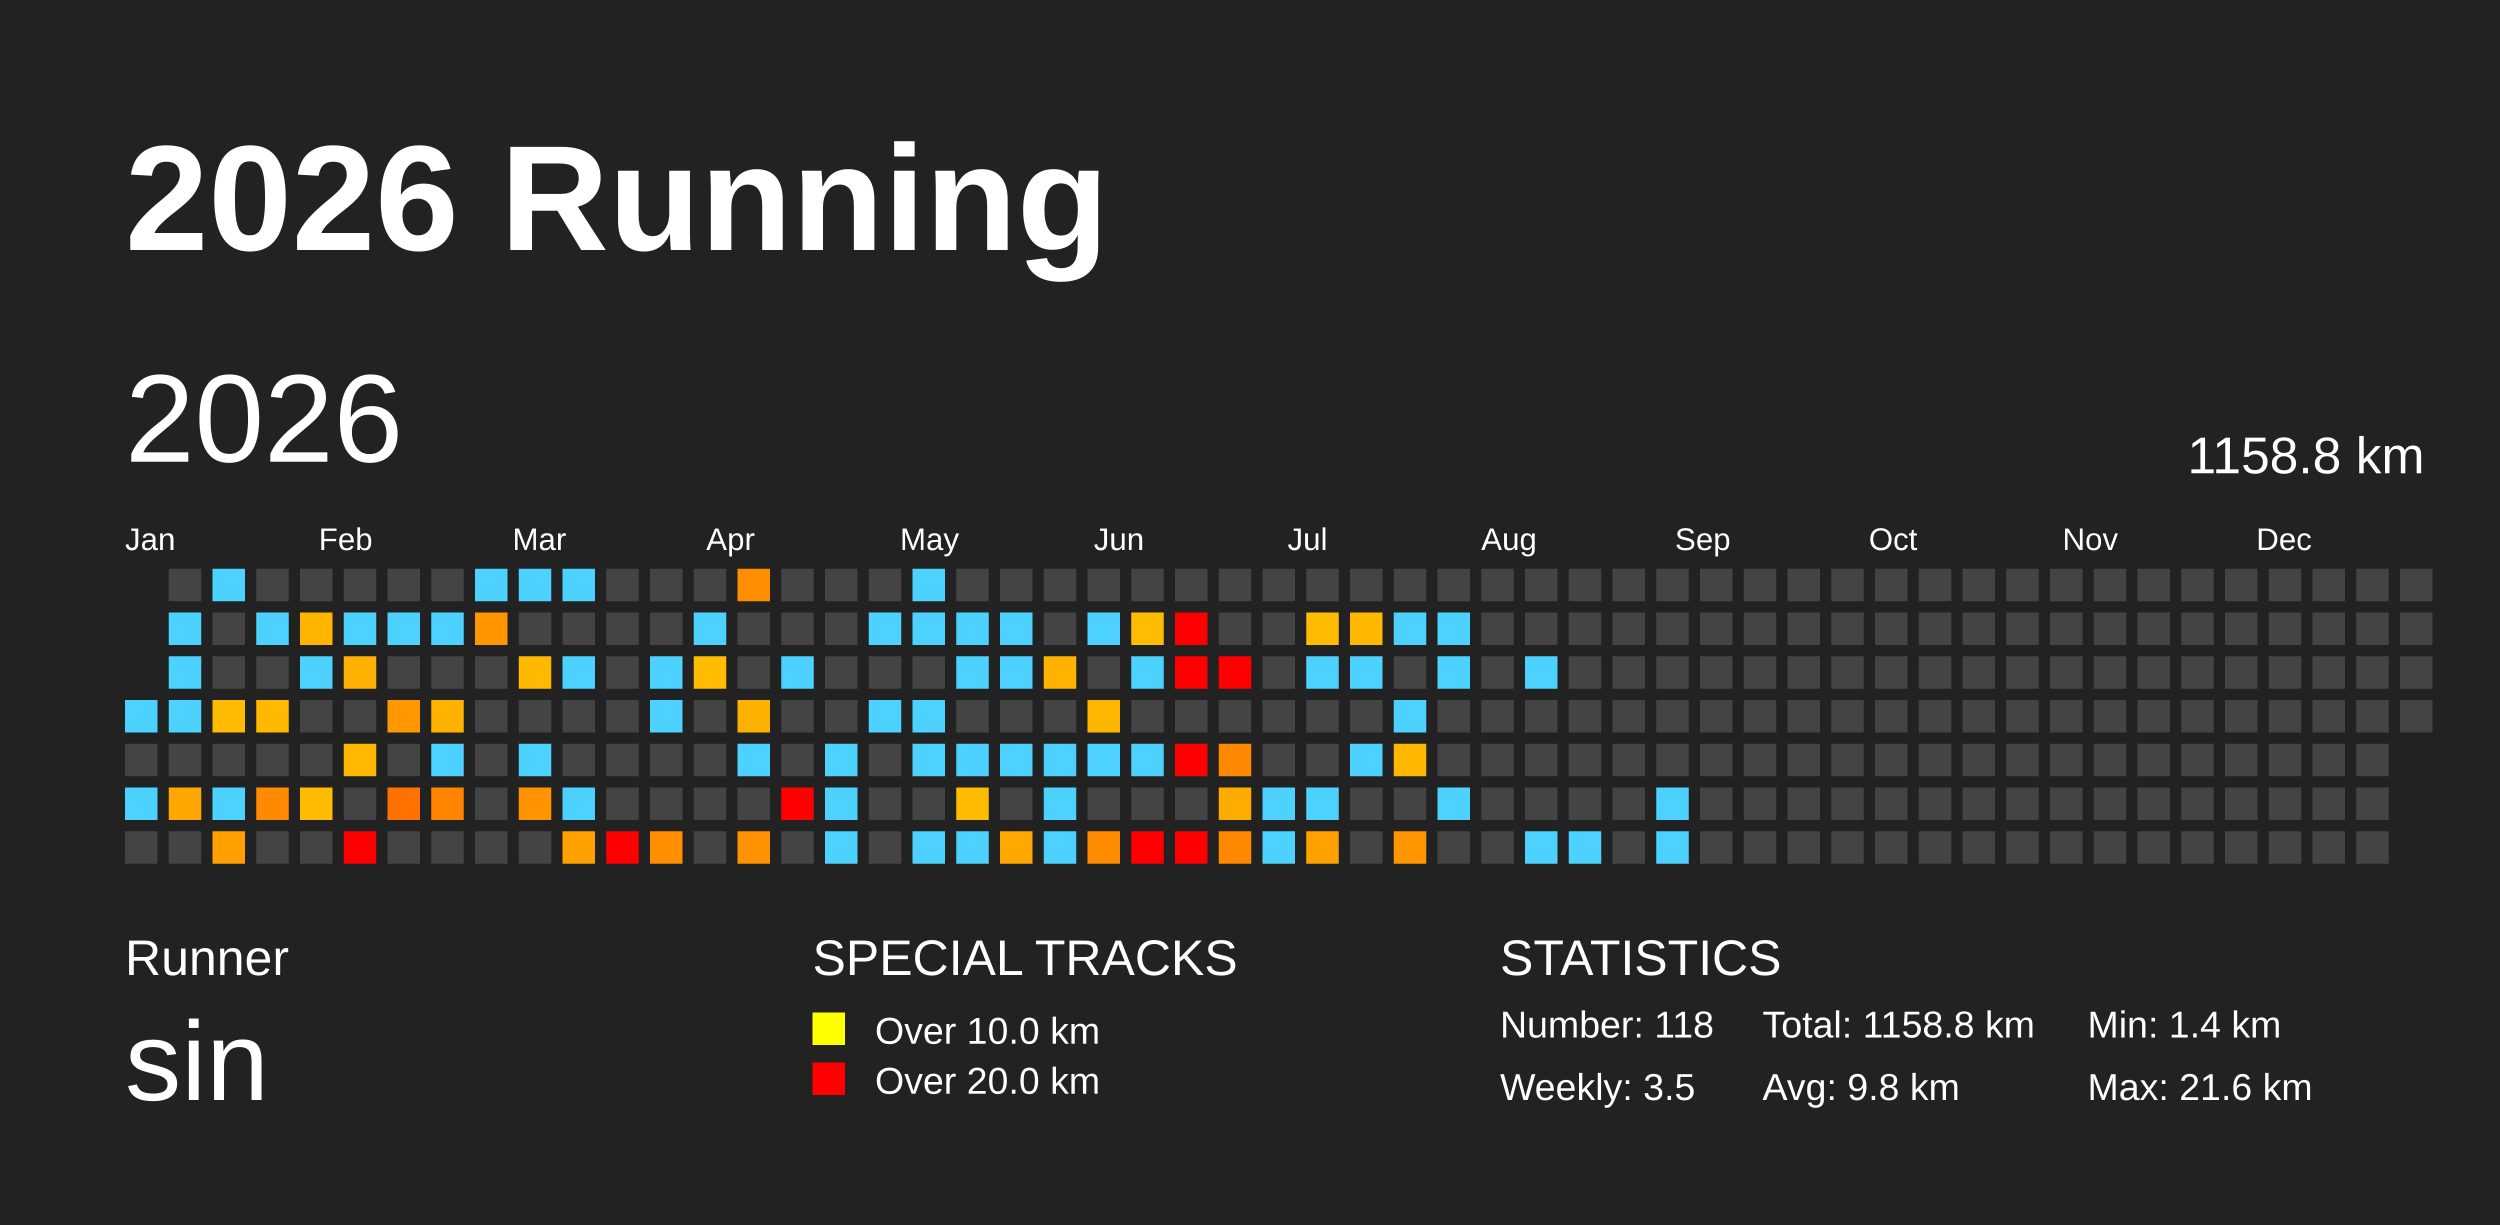
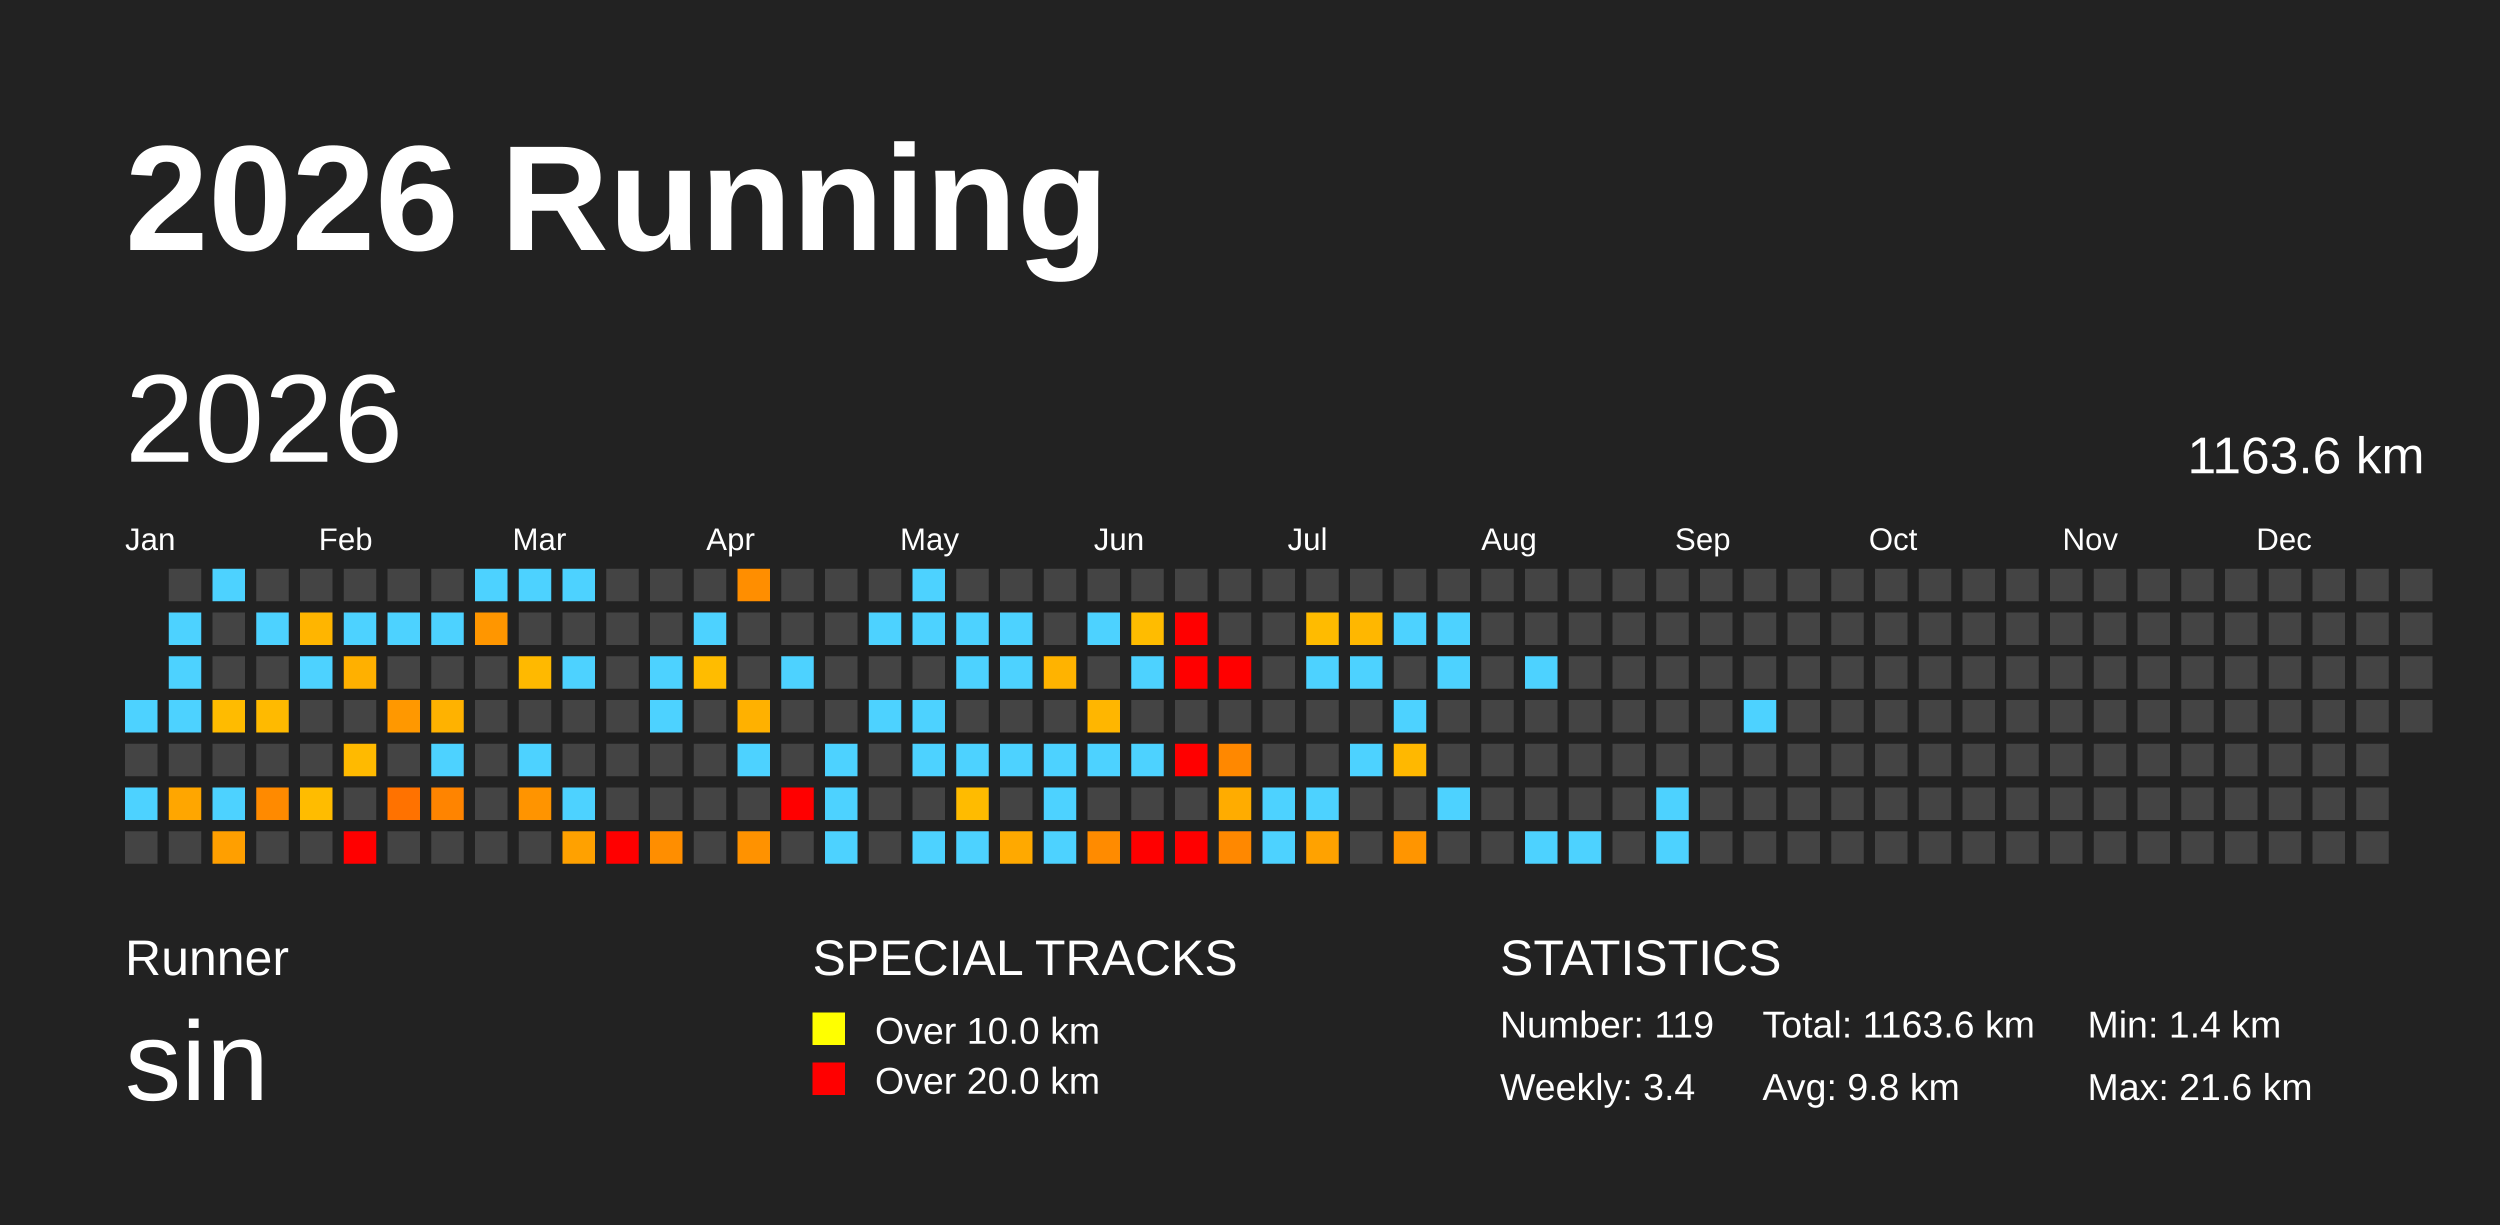
<svg xmlns="http://www.w3.org/2000/svg" baseProfile="full" height="98mm" version="1.1" viewBox="0,0,200,98" width="200mm">
  <defs />
  <rect fill="#222222" height="98" width="200" x="0" y="0" />
  <text fill="#FFFFFF" style="font-size:12px; font-family:Arial; font-weight:bold;" x="10" y="20">2026 Running</text>
  <text fill="#FFFFFF" style="font-size:4px; font-family:Arial" x="10" y="78">Runner</text>
  <text fill="#FFFFFF" style="font-size:9px; font-family:Arial" x="10" y="88">sin</text>
  <text fill="#FFFFFF" style="font-size:4px; font-family:Arial" x="65" y="78">SPECIAL TRACKS</text>
  <rect fill="yellow" height="2.6" width="2.6" x="65" y="81" />
  <text fill="#FFFFFF" style="font-size:3px; font-family:Arial" x="70" y="83.5">Over 10.0 km</text>
  <rect fill="red" height="2.6" width="2.6" x="65" y="85" />
  <text fill="#FFFFFF" style="font-size:3px; font-family:Arial" x="70" y="87.5">Over 20.0 km</text>
  <text fill="#FFFFFF" style="font-size:4px; font-family:Arial" x="120" y="78">STATISTICS</text>
-   <text fill="#FFFFFF" style="font-size:3px; font-family:Arial" x="120" y="83">Number: 118</text>
-   <text fill="#FFFFFF" style="font-size:3px; font-family:Arial" x="120" y="88">Weekly: 3.5</text>
-   <text fill="#FFFFFF" style="font-size:3px; font-family:Arial" x="141" y="83">Total: 1158.8 km</text>
+   <text fill="#FFFFFF" style="font-size:3px; font-family:Arial" x="120" y="83">Number: 119</text>
+   <text fill="#FFFFFF" style="font-size:3px; font-family:Arial" x="120" y="88">Weekly: 3.4</text>
+   <text fill="#FFFFFF" style="font-size:3px; font-family:Arial" x="141" y="83">Total: 1163.6 km</text>
  <text fill="#FFFFFF" style="font-size:3px; font-family:Arial" x="141" y="88">Avg: 9.8 km</text>
  <text fill="#FFFFFF" style="font-size:3px; font-family:Arial" x="167" y="83">Min: 1.4 km</text>
  <text fill="#FFFFFF" style="font-size:3px; font-family:Arial" x="167" y="88">Max: 21.6 km</text>
  <text dominant-baseline="hanging" fill="#FFFFFF" style="font-size:10.0px; font-family:Arial;" x="10" y="30">2026</text>
-   <text dominant-baseline="hanging" fill="#FFFFFF" style="font-size:4.125px; font-family:Arial;" x="175" y="35">1158.8 km</text>
+   <text dominant-baseline="hanging" fill="#FFFFFF" style="font-size:4.125px; font-family:Arial;" x="175" y="35">1163.6 km</text>
  <text fill="#FFFFFF" style="font-size:2.5px; font-family:Arial" x="10.0" y="44">Jan</text>
  <text fill="#FFFFFF" style="font-size:2.5px; font-family:Arial" x="25.5" y="44">Feb</text>
  <text fill="#FFFFFF" style="font-size:2.5px; font-family:Arial" x="41.0" y="44">Mar</text>
  <text fill="#FFFFFF" style="font-size:2.5px; font-family:Arial" x="56.5" y="44">Apr</text>
  <text fill="#FFFFFF" style="font-size:2.5px; font-family:Arial" x="72.0" y="44">May</text>
  <text fill="#FFFFFF" style="font-size:2.5px; font-family:Arial" x="87.5" y="44">Jun</text>
  <text fill="#FFFFFF" style="font-size:2.5px; font-family:Arial" x="103.0" y="44">Jul</text>
  <text fill="#FFFFFF" style="font-size:2.5px; font-family:Arial" x="118.5" y="44">Aug</text>
  <text fill="#FFFFFF" style="font-size:2.5px; font-family:Arial" x="134.0" y="44">Sep</text>
  <text fill="#FFFFFF" style="font-size:2.5px; font-family:Arial" x="149.5" y="44">Oct</text>
  <text fill="#FFFFFF" style="font-size:2.5px; font-family:Arial" x="165.0" y="44">Nov</text>
  <text fill="#FFFFFF" style="font-size:2.5px; font-family:Arial" x="180.5" y="44">Dec</text>
  <rect fill="#4dd2ff" height="2.6" width="2.6" x="10.0" y="56.0" />
  <rect fill="#444444" height="2.6" width="2.6" x="10.0" y="59.5" />
  <rect fill="#4dd2ff" height="2.6" width="2.6" x="10.0" y="63.0" />
  <rect fill="#444444" height="2.6" width="2.6" x="10.0" y="66.5" />
  <rect fill="#444444" height="2.6" width="2.6" x="13.5" y="45.5" />
  <rect fill="#4dd2ff" height="2.6" width="2.6" x="13.5" y="49.0" />
  <rect fill="#4dd2ff" height="2.6" width="2.6" x="13.5" y="52.5" />
  <rect fill="#4dd2ff" height="2.6" width="2.6" x="13.5" y="56.0" />
  <rect fill="#444444" height="2.6" width="2.6" x="13.5" y="59.5" />
  <rect fill="#ffa600" height="2.6" width="2.6" x="13.5" y="63.0" />
  <rect fill="#444444" height="2.6" width="2.6" x="13.5" y="66.5" />
  <rect fill="#4dd2ff" height="2.6" width="2.6" x="17.0" y="45.5" />
  <rect fill="#444444" height="2.6" width="2.6" x="17.0" y="49.0" />
  <rect fill="#444444" height="2.6" width="2.6" x="17.0" y="52.5" />
  <rect fill="#ffbb00" height="2.6" width="2.6" x="17.0" y="56.0" />
  <rect fill="#444444" height="2.6" width="2.6" x="17.0" y="59.5" />
  <rect fill="#4dd2ff" height="2.6" width="2.6" x="17.0" y="63.0" />
  <rect fill="#ff9f00" height="2.6" width="2.6" x="17.0" y="66.5" />
  <rect fill="#444444" height="2.6" width="2.6" x="20.5" y="45.5" />
  <rect fill="#4dd2ff" height="2.6" width="2.6" x="20.5" y="49.0" />
  <rect fill="#444444" height="2.6" width="2.6" x="20.5" y="52.5" />
  <rect fill="#ffba00" height="2.6" width="2.6" x="20.5" y="56.0" />
  <rect fill="#444444" height="2.6" width="2.6" x="20.5" y="59.5" />
  <rect fill="#ff8a00" height="2.6" width="2.6" x="20.5" y="63.0" />
  <rect fill="#444444" height="2.6" width="2.6" x="20.5" y="66.5" />
  <rect fill="#444444" height="2.6" width="2.6" x="24.0" y="45.5" />
  <rect fill="#ffb500" height="2.6" width="2.6" x="24.0" y="49.0" />
  <rect fill="#4dd2ff" height="2.6" width="2.6" x="24.0" y="52.5" />
  <rect fill="#444444" height="2.6" width="2.6" x="24.0" y="56.0" />
  <rect fill="#444444" height="2.6" width="2.6" x="24.0" y="59.5" />
  <rect fill="#ffbc00" height="2.6" width="2.6" x="24.0" y="63.0" />
  <rect fill="#444444" height="2.6" width="2.6" x="24.0" y="66.5" />
  <rect fill="#444444" height="2.6" width="2.6" x="27.5" y="45.5" />
  <rect fill="#4dd2ff" height="2.6" width="2.6" x="27.5" y="49.0" />
  <rect fill="#ffb000" height="2.6" width="2.6" x="27.5" y="52.5" />
  <rect fill="#444444" height="2.6" width="2.6" x="27.5" y="56.0" />
  <rect fill="#ffba00" height="2.6" width="2.6" x="27.5" y="59.5" />
  <rect fill="#444444" height="2.6" width="2.6" x="27.5" y="63.0" />
  <rect fill="red" height="2.6" width="2.6" x="27.5" y="66.5" />
  <rect fill="#444444" height="2.6" width="2.6" x="31.0" y="45.5" />
  <rect fill="#4dd2ff" height="2.6" width="2.6" x="31.0" y="49.0" />
  <rect fill="#444444" height="2.6" width="2.6" x="31.0" y="52.5" />
  <rect fill="#ff9800" height="2.6" width="2.6" x="31.0" y="56.0" />
  <rect fill="#444444" height="2.6" width="2.6" x="31.0" y="59.5" />
  <rect fill="#ff7200" height="2.6" width="2.6" x="31.0" y="63.0" />
  <rect fill="#444444" height="2.6" width="2.6" x="31.0" y="66.5" />
  <rect fill="#444444" height="2.6" width="2.6" x="34.5" y="45.5" />
  <rect fill="#4dd2ff" height="2.6" width="2.6" x="34.5" y="49.0" />
  <rect fill="#444444" height="2.6" width="2.6" x="34.5" y="52.5" />
  <rect fill="#ffb200" height="2.6" width="2.6" x="34.5" y="56.0" />
  <rect fill="#4dd2ff" height="2.6" width="2.6" x="34.5" y="59.5" />
  <rect fill="#ff8400" height="2.6" width="2.6" x="34.5" y="63.0" />
  <rect fill="#444444" height="2.6" width="2.6" x="34.5" y="66.5" />
  <rect fill="#4dd2ff" height="2.6" width="2.6" x="38.0" y="45.5" />
  <rect fill="#ff9600" height="2.6" width="2.6" x="38.0" y="49.0" />
  <rect fill="#444444" height="2.6" width="2.6" x="38.0" y="52.5" />
  <rect fill="#444444" height="2.6" width="2.6" x="38.0" y="56.0" />
  <rect fill="#444444" height="2.6" width="2.6" x="38.0" y="59.5" />
  <rect fill="#444444" height="2.6" width="2.6" x="38.0" y="63.0" />
  <rect fill="#444444" height="2.6" width="2.6" x="38.0" y="66.5" />
  <rect fill="#4dd2ff" height="2.6" width="2.6" x="41.5" y="45.5" />
  <rect fill="#444444" height="2.6" width="2.6" x="41.5" y="49.0" />
  <rect fill="#ffb900" height="2.6" width="2.6" x="41.5" y="52.5" />
  <rect fill="#444444" height="2.6" width="2.6" x="41.5" y="56.0" />
  <rect fill="#4dd2ff" height="2.6" width="2.6" x="41.5" y="59.5" />
  <rect fill="#ff9400" height="2.6" width="2.6" x="41.5" y="63.0" />
  <rect fill="#444444" height="2.6" width="2.6" x="41.5" y="66.5" />
  <rect fill="#4dd2ff" height="2.6" width="2.6" x="45.0" y="45.5" />
  <rect fill="#444444" height="2.6" width="2.6" x="45.0" y="49.0" />
  <rect fill="#4dd2ff" height="2.6" width="2.6" x="45.0" y="52.5" />
  <rect fill="#444444" height="2.6" width="2.6" x="45.0" y="56.0" />
  <rect fill="#444444" height="2.6" width="2.6" x="45.0" y="59.5" />
  <rect fill="#4dd2ff" height="2.6" width="2.6" x="45.0" y="63.0" />
  <rect fill="#ffa100" height="2.6" width="2.6" x="45.0" y="66.5" />
  <rect fill="#444444" height="2.6" width="2.6" x="48.5" y="45.5" />
  <rect fill="#444444" height="2.6" width="2.6" x="48.5" y="49.0" />
  <rect fill="#444444" height="2.6" width="2.6" x="48.5" y="52.5" />
  <rect fill="#444444" height="2.6" width="2.6" x="48.5" y="56.0" />
  <rect fill="#444444" height="2.6" width="2.6" x="48.5" y="59.5" />
  <rect fill="#444444" height="2.6" width="2.6" x="48.5" y="63.0" />
  <rect fill="red" height="2.6" width="2.6" x="48.5" y="66.5" />
  <rect fill="#444444" height="2.6" width="2.6" x="52.0" y="45.5" />
  <rect fill="#444444" height="2.6" width="2.6" x="52.0" y="49.0" />
  <rect fill="#4dd2ff" height="2.6" width="2.6" x="52.0" y="52.5" />
  <rect fill="#4dd2ff" height="2.6" width="2.6" x="52.0" y="56.0" />
  <rect fill="#444444" height="2.6" width="2.6" x="52.0" y="59.5" />
  <rect fill="#444444" height="2.6" width="2.6" x="52.0" y="63.0" />
  <rect fill="#ff8e00" height="2.6" width="2.6" x="52.0" y="66.5" />
  <rect fill="#444444" height="2.6" width="2.6" x="55.5" y="45.5" />
  <rect fill="#4dd2ff" height="2.6" width="2.6" x="55.5" y="49.0" />
  <rect fill="#ffbc00" height="2.6" width="2.6" x="55.5" y="52.5" />
  <rect fill="#444444" height="2.6" width="2.6" x="55.5" y="56.0" />
  <rect fill="#444444" height="2.6" width="2.6" x="55.5" y="59.5" />
  <rect fill="#444444" height="2.6" width="2.6" x="55.5" y="63.0" />
  <rect fill="#444444" height="2.6" width="2.6" x="55.5" y="66.5" />
  <rect fill="#ff8e00" height="2.6" width="2.6" x="59.0" y="45.5" />
  <rect fill="#444444" height="2.6" width="2.6" x="59.0" y="49.0" />
  <rect fill="#444444" height="2.6" width="2.6" x="59.0" y="52.5" />
  <rect fill="#ffb100" height="2.6" width="2.6" x="59.0" y="56.0" />
  <rect fill="#4dd2ff" height="2.6" width="2.6" x="59.0" y="59.5" />
  <rect fill="#444444" height="2.6" width="2.6" x="59.0" y="63.0" />
  <rect fill="#ff9200" height="2.6" width="2.6" x="59.0" y="66.5" />
  <rect fill="#444444" height="2.6" width="2.6" x="62.5" y="45.5" />
  <rect fill="#444444" height="2.6" width="2.6" x="62.5" y="49.0" />
  <rect fill="#4dd2ff" height="2.6" width="2.6" x="62.5" y="52.5" />
  <rect fill="#444444" height="2.6" width="2.6" x="62.5" y="56.0" />
  <rect fill="#444444" height="2.6" width="2.6" x="62.5" y="59.5" />
  <rect fill="red" height="2.6" width="2.6" x="62.5" y="63.0" />
  <rect fill="#444444" height="2.6" width="2.6" x="62.5" y="66.5" />
  <rect fill="#444444" height="2.6" width="2.6" x="66.0" y="45.5" />
  <rect fill="#444444" height="2.6" width="2.6" x="66.0" y="49.0" />
  <rect fill="#444444" height="2.6" width="2.6" x="66.0" y="52.5" />
  <rect fill="#444444" height="2.6" width="2.6" x="66.0" y="56.0" />
  <rect fill="#4dd2ff" height="2.6" width="2.6" x="66.0" y="59.5" />
  <rect fill="#4dd2ff" height="2.6" width="2.6" x="66.0" y="63.0" />
  <rect fill="#4dd2ff" height="2.6" width="2.6" x="66.0" y="66.5" />
  <rect fill="#444444" height="2.6" width="2.6" x="69.5" y="45.5" />
  <rect fill="#4dd2ff" height="2.6" width="2.6" x="69.5" y="49.0" />
  <rect fill="#444444" height="2.6" width="2.6" x="69.5" y="52.5" />
  <rect fill="#4dd2ff" height="2.6" width="2.6" x="69.5" y="56.0" />
  <rect fill="#444444" height="2.6" width="2.6" x="69.5" y="59.5" />
  <rect fill="#444444" height="2.6" width="2.6" x="69.5" y="63.0" />
  <rect fill="#444444" height="2.6" width="2.6" x="69.5" y="66.5" />
  <rect fill="#4dd2ff" height="2.6" width="2.6" x="73.0" y="45.5" />
  <rect fill="#4dd2ff" height="2.6" width="2.6" x="73.0" y="49.0" />
  <rect fill="#444444" height="2.6" width="2.6" x="73.0" y="52.5" />
  <rect fill="#4dd2ff" height="2.6" width="2.6" x="73.0" y="56.0" />
  <rect fill="#4dd2ff" height="2.6" width="2.6" x="73.0" y="59.5" />
  <rect fill="#444444" height="2.6" width="2.6" x="73.0" y="63.0" />
  <rect fill="#4dd2ff" height="2.6" width="2.6" x="73.0" y="66.5" />
  <rect fill="#444444" height="2.6" width="2.6" x="76.5" y="45.5" />
  <rect fill="#4dd2ff" height="2.6" width="2.6" x="76.5" y="49.0" />
  <rect fill="#4dd2ff" height="2.6" width="2.6" x="76.5" y="52.5" />
  <rect fill="#444444" height="2.6" width="2.6" x="76.5" y="56.0" />
  <rect fill="#4dd2ff" height="2.6" width="2.6" x="76.5" y="59.5" />
  <rect fill="#ffbb00" height="2.6" width="2.6" x="76.5" y="63.0" />
  <rect fill="#4dd2ff" height="2.6" width="2.6" x="76.5" y="66.5" />
  <rect fill="#444444" height="2.6" width="2.6" x="80.0" y="45.5" />
  <rect fill="#4dd2ff" height="2.6" width="2.6" x="80.0" y="49.0" />
  <rect fill="#4dd2ff" height="2.6" width="2.6" x="80.0" y="52.5" />
  <rect fill="#444444" height="2.6" width="2.6" x="80.0" y="56.0" />
  <rect fill="#4dd2ff" height="2.6" width="2.6" x="80.0" y="59.5" />
  <rect fill="#444444" height="2.6" width="2.6" x="80.0" y="63.0" />
  <rect fill="#ffa900" height="2.6" width="2.6" x="80.0" y="66.5" />
  <rect fill="#444444" height="2.6" width="2.6" x="83.5" y="45.5" />
  <rect fill="#444444" height="2.6" width="2.6" x="83.5" y="49.0" />
  <rect fill="#ffb300" height="2.6" width="2.6" x="83.5" y="52.5" />
  <rect fill="#444444" height="2.6" width="2.6" x="83.5" y="56.0" />
  <rect fill="#4dd2ff" height="2.6" width="2.6" x="83.5" y="59.5" />
  <rect fill="#4dd2ff" height="2.6" width="2.6" x="83.5" y="63.0" />
  <rect fill="#4dd2ff" height="2.6" width="2.6" x="83.5" y="66.5" />
  <rect fill="#444444" height="2.6" width="2.6" x="87.0" y="45.5" />
  <rect fill="#4dd2ff" height="2.6" width="2.6" x="87.0" y="49.0" />
  <rect fill="#444444" height="2.6" width="2.6" x="87.0" y="52.5" />
  <rect fill="#ffb600" height="2.6" width="2.6" x="87.0" y="56.0" />
  <rect fill="#4dd2ff" height="2.6" width="2.6" x="87.0" y="59.5" />
  <rect fill="#444444" height="2.6" width="2.6" x="87.0" y="63.0" />
  <rect fill="#ff8b00" height="2.6" width="2.6" x="87.0" y="66.5" />
  <rect fill="#444444" height="2.6" width="2.6" x="90.5" y="45.5" />
  <rect fill="#ffbc00" height="2.6" width="2.6" x="90.5" y="49.0" />
  <rect fill="#4dd2ff" height="2.6" width="2.6" x="90.5" y="52.5" />
  <rect fill="#444444" height="2.6" width="2.6" x="90.5" y="56.0" />
  <rect fill="#4dd2ff" height="2.6" width="2.6" x="90.5" y="59.5" />
  <rect fill="#444444" height="2.6" width="2.6" x="90.5" y="63.0" />
  <rect fill="red" height="2.6" width="2.6" x="90.5" y="66.5" />
  <rect fill="#444444" height="2.6" width="2.6" x="94.0" y="45.5" />
  <rect fill="red" height="2.6" width="2.6" x="94.0" y="49.0" />
  <rect fill="red" height="2.6" width="2.6" x="94.0" y="52.5" />
  <rect fill="#444444" height="2.6" width="2.6" x="94.0" y="56.0" />
  <rect fill="red" height="2.6" width="2.6" x="94.0" y="59.5" />
  <rect fill="#444444" height="2.6" width="2.6" x="94.0" y="63.0" />
  <rect fill="red" height="2.6" width="2.6" x="94.0" y="66.5" />
  <rect fill="#444444" height="2.6" width="2.6" x="97.5" y="45.5" />
  <rect fill="#444444" height="2.6" width="2.6" x="97.5" y="49.0" />
  <rect fill="red" height="2.6" width="2.6" x="97.5" y="52.5" />
  <rect fill="#444444" height="2.6" width="2.6" x="97.5" y="56.0" />
  <rect fill="#ff8800" height="2.6" width="2.6" x="97.5" y="59.5" />
  <rect fill="#ffac00" height="2.6" width="2.6" x="97.5" y="63.0" />
  <rect fill="#ff8800" height="2.6" width="2.6" x="97.5" y="66.5" />
  <rect fill="#444444" height="2.6" width="2.6" x="101.0" y="45.5" />
  <rect fill="#444444" height="2.6" width="2.6" x="101.0" y="49.0" />
  <rect fill="#444444" height="2.6" width="2.6" x="101.0" y="52.5" />
  <rect fill="#444444" height="2.6" width="2.6" x="101.0" y="56.0" />
  <rect fill="#444444" height="2.6" width="2.6" x="101.0" y="59.5" />
  <rect fill="#4dd2ff" height="2.6" width="2.6" x="101.0" y="63.0" />
  <rect fill="#4dd2ff" height="2.6" width="2.6" x="101.0" y="66.5" />
  <rect fill="#444444" height="2.6" width="2.6" x="104.5" y="45.5" />
  <rect fill="#ffbb00" height="2.6" width="2.6" x="104.5" y="49.0" />
  <rect fill="#4dd2ff" height="2.6" width="2.6" x="104.5" y="52.5" />
  <rect fill="#444444" height="2.6" width="2.6" x="104.5" y="56.0" />
  <rect fill="#444444" height="2.6" width="2.6" x="104.5" y="59.5" />
  <rect fill="#4dd2ff" height="2.6" width="2.6" x="104.5" y="63.0" />
  <rect fill="#ffa200" height="2.6" width="2.6" x="104.5" y="66.5" />
  <rect fill="#444444" height="2.6" width="2.6" x="108.0" y="45.5" />
  <rect fill="#ffb700" height="2.6" width="2.6" x="108.0" y="49.0" />
  <rect fill="#4dd2ff" height="2.6" width="2.6" x="108.0" y="52.5" />
  <rect fill="#444444" height="2.6" width="2.6" x="108.0" y="56.0" />
  <rect fill="#4dd2ff" height="2.6" width="2.6" x="108.0" y="59.5" />
  <rect fill="#444444" height="2.6" width="2.6" x="108.0" y="63.0" />
  <rect fill="#444444" height="2.6" width="2.6" x="108.0" y="66.5" />
  <rect fill="#444444" height="2.6" width="2.6" x="111.5" y="45.5" />
  <rect fill="#4dd2ff" height="2.6" width="2.6" x="111.5" y="49.0" />
  <rect fill="#444444" height="2.6" width="2.6" x="111.5" y="52.5" />
  <rect fill="#4dd2ff" height="2.6" width="2.6" x="111.5" y="56.0" />
  <rect fill="#ffb800" height="2.6" width="2.6" x="111.5" y="59.5" />
  <rect fill="#444444" height="2.6" width="2.6" x="111.5" y="63.0" />
  <rect fill="#ff9500" height="2.6" width="2.6" x="111.5" y="66.5" />
  <rect fill="#444444" height="2.6" width="2.6" x="115.0" y="45.5" />
  <rect fill="#4dd2ff" height="2.6" width="2.6" x="115.0" y="49.0" />
  <rect fill="#4dd2ff" height="2.6" width="2.6" x="115.0" y="52.5" />
  <rect fill="#444444" height="2.6" width="2.6" x="115.0" y="56.0" />
  <rect fill="#444444" height="2.6" width="2.6" x="115.0" y="59.5" />
  <rect fill="#4dd2ff" height="2.6" width="2.6" x="115.0" y="63.0" />
  <rect fill="#444444" height="2.6" width="2.6" x="115.0" y="66.5" />
  <rect fill="#444444" height="2.6" width="2.6" x="118.5" y="45.5" />
  <rect fill="#444444" height="2.6" width="2.6" x="118.5" y="49.0" />
  <rect fill="#444444" height="2.6" width="2.6" x="118.5" y="52.5" />
  <rect fill="#444444" height="2.6" width="2.6" x="118.5" y="56.0" />
  <rect fill="#444444" height="2.6" width="2.6" x="118.5" y="59.5" />
  <rect fill="#444444" height="2.6" width="2.6" x="118.5" y="63.0" />
  <rect fill="#444444" height="2.6" width="2.6" x="118.5" y="66.5" />
  <rect fill="#444444" height="2.6" width="2.6" x="122.0" y="45.5" />
  <rect fill="#444444" height="2.6" width="2.6" x="122.0" y="49.0" />
  <rect fill="#4dd2ff" height="2.6" width="2.6" x="122.0" y="52.5" />
  <rect fill="#444444" height="2.6" width="2.6" x="122.0" y="56.0" />
  <rect fill="#444444" height="2.6" width="2.6" x="122.0" y="59.5" />
  <rect fill="#444444" height="2.6" width="2.6" x="122.0" y="63.0" />
  <rect fill="#4dd2ff" height="2.6" width="2.6" x="122.0" y="66.5" />
  <rect fill="#444444" height="2.6" width="2.6" x="125.5" y="45.5" />
  <rect fill="#444444" height="2.6" width="2.6" x="125.5" y="49.0" />
  <rect fill="#444444" height="2.6" width="2.6" x="125.5" y="52.5" />
  <rect fill="#444444" height="2.6" width="2.6" x="125.5" y="56.0" />
  <rect fill="#444444" height="2.6" width="2.6" x="125.5" y="59.5" />
  <rect fill="#444444" height="2.6" width="2.6" x="125.5" y="63.0" />
  <rect fill="#4dd2ff" height="2.6" width="2.6" x="125.5" y="66.5" />
  <rect fill="#444444" height="2.6" width="2.6" x="129.0" y="45.5" />
  <rect fill="#444444" height="2.6" width="2.6" x="129.0" y="49.0" />
  <rect fill="#444444" height="2.6" width="2.6" x="129.0" y="52.5" />
  <rect fill="#444444" height="2.6" width="2.6" x="129.0" y="56.0" />
  <rect fill="#444444" height="2.6" width="2.6" x="129.0" y="59.5" />
  <rect fill="#444444" height="2.6" width="2.6" x="129.0" y="63.0" />
  <rect fill="#444444" height="2.6" width="2.6" x="129.0" y="66.5" />
  <rect fill="#444444" height="2.6" width="2.6" x="132.5" y="45.5" />
  <rect fill="#444444" height="2.6" width="2.6" x="132.5" y="49.0" />
  <rect fill="#444444" height="2.6" width="2.6" x="132.5" y="52.5" />
  <rect fill="#444444" height="2.6" width="2.6" x="132.5" y="56.0" />
  <rect fill="#444444" height="2.6" width="2.6" x="132.5" y="59.5" />
  <rect fill="#4dd2ff" height="2.6" width="2.6" x="132.5" y="63.0" />
  <rect fill="#4dd2ff" height="2.6" width="2.6" x="132.5" y="66.5" />
  <rect fill="#444444" height="2.6" width="2.6" x="136.0" y="45.5" />
  <rect fill="#444444" height="2.6" width="2.6" x="136.0" y="49.0" />
  <rect fill="#444444" height="2.6" width="2.6" x="136.0" y="52.5" />
  <rect fill="#444444" height="2.6" width="2.6" x="136.0" y="56.0" />
  <rect fill="#444444" height="2.6" width="2.6" x="136.0" y="59.5" />
  <rect fill="#444444" height="2.6" width="2.6" x="136.0" y="63.0" />
  <rect fill="#444444" height="2.6" width="2.6" x="136.0" y="66.5" />
  <rect fill="#444444" height="2.6" width="2.6" x="139.5" y="45.5" />
  <rect fill="#444444" height="2.6" width="2.6" x="139.5" y="49.0" />
  <rect fill="#444444" height="2.6" width="2.6" x="139.5" y="52.5" />
-   <rect fill="#444444" height="2.6" width="2.6" x="139.5" y="56.0" />
+   <rect fill="#4dd2ff" height="2.6" width="2.6" x="139.5" y="56.0" />
  <rect fill="#444444" height="2.6" width="2.6" x="139.5" y="59.5" />
  <rect fill="#444444" height="2.6" width="2.6" x="139.5" y="63.0" />
  <rect fill="#444444" height="2.6" width="2.6" x="139.5" y="66.5" />
  <rect fill="#444444" height="2.6" width="2.6" x="143.0" y="45.5" />
  <rect fill="#444444" height="2.6" width="2.6" x="143.0" y="49.0" />
  <rect fill="#444444" height="2.6" width="2.6" x="143.0" y="52.5" />
  <rect fill="#444444" height="2.6" width="2.6" x="143.0" y="56.0" />
  <rect fill="#444444" height="2.6" width="2.6" x="143.0" y="59.5" />
  <rect fill="#444444" height="2.6" width="2.6" x="143.0" y="63.0" />
  <rect fill="#444444" height="2.6" width="2.6" x="143.0" y="66.5" />
  <rect fill="#444444" height="2.6" width="2.6" x="146.5" y="45.5" />
  <rect fill="#444444" height="2.6" width="2.6" x="146.5" y="49.0" />
  <rect fill="#444444" height="2.6" width="2.6" x="146.5" y="52.5" />
  <rect fill="#444444" height="2.6" width="2.6" x="146.5" y="56.0" />
  <rect fill="#444444" height="2.6" width="2.6" x="146.5" y="59.5" />
  <rect fill="#444444" height="2.6" width="2.6" x="146.5" y="63.0" />
  <rect fill="#444444" height="2.6" width="2.6" x="146.5" y="66.5" />
  <rect fill="#444444" height="2.6" width="2.6" x="150.0" y="45.5" />
  <rect fill="#444444" height="2.6" width="2.6" x="150.0" y="49.0" />
  <rect fill="#444444" height="2.6" width="2.6" x="150.0" y="52.5" />
  <rect fill="#444444" height="2.6" width="2.6" x="150.0" y="56.0" />
  <rect fill="#444444" height="2.6" width="2.6" x="150.0" y="59.5" />
  <rect fill="#444444" height="2.6" width="2.6" x="150.0" y="63.0" />
  <rect fill="#444444" height="2.6" width="2.6" x="150.0" y="66.5" />
  <rect fill="#444444" height="2.6" width="2.6" x="153.5" y="45.5" />
  <rect fill="#444444" height="2.6" width="2.6" x="153.5" y="49.0" />
  <rect fill="#444444" height="2.6" width="2.6" x="153.5" y="52.5" />
  <rect fill="#444444" height="2.6" width="2.6" x="153.5" y="56.0" />
  <rect fill="#444444" height="2.6" width="2.6" x="153.5" y="59.5" />
  <rect fill="#444444" height="2.6" width="2.6" x="153.5" y="63.0" />
  <rect fill="#444444" height="2.6" width="2.6" x="153.5" y="66.5" />
  <rect fill="#444444" height="2.6" width="2.6" x="157.0" y="45.5" />
  <rect fill="#444444" height="2.6" width="2.6" x="157.0" y="49.0" />
  <rect fill="#444444" height="2.6" width="2.6" x="157.0" y="52.5" />
  <rect fill="#444444" height="2.6" width="2.6" x="157.0" y="56.0" />
  <rect fill="#444444" height="2.6" width="2.6" x="157.0" y="59.5" />
  <rect fill="#444444" height="2.6" width="2.6" x="157.0" y="63.0" />
  <rect fill="#444444" height="2.6" width="2.6" x="157.0" y="66.5" />
  <rect fill="#444444" height="2.6" width="2.6" x="160.5" y="45.5" />
  <rect fill="#444444" height="2.6" width="2.6" x="160.5" y="49.0" />
  <rect fill="#444444" height="2.6" width="2.6" x="160.5" y="52.5" />
  <rect fill="#444444" height="2.6" width="2.6" x="160.5" y="56.0" />
  <rect fill="#444444" height="2.6" width="2.6" x="160.5" y="59.5" />
  <rect fill="#444444" height="2.6" width="2.6" x="160.5" y="63.0" />
  <rect fill="#444444" height="2.6" width="2.6" x="160.5" y="66.5" />
  <rect fill="#444444" height="2.6" width="2.6" x="164.0" y="45.5" />
  <rect fill="#444444" height="2.6" width="2.6" x="164.0" y="49.0" />
  <rect fill="#444444" height="2.6" width="2.6" x="164.0" y="52.5" />
  <rect fill="#444444" height="2.6" width="2.6" x="164.0" y="56.0" />
  <rect fill="#444444" height="2.6" width="2.6" x="164.0" y="59.5" />
  <rect fill="#444444" height="2.6" width="2.6" x="164.0" y="63.0" />
  <rect fill="#444444" height="2.6" width="2.6" x="164.0" y="66.5" />
  <rect fill="#444444" height="2.6" width="2.6" x="167.5" y="45.5" />
  <rect fill="#444444" height="2.6" width="2.6" x="167.5" y="49.0" />
  <rect fill="#444444" height="2.6" width="2.6" x="167.5" y="52.5" />
  <rect fill="#444444" height="2.6" width="2.6" x="167.5" y="56.0" />
  <rect fill="#444444" height="2.6" width="2.6" x="167.5" y="59.5" />
  <rect fill="#444444" height="2.6" width="2.6" x="167.5" y="63.0" />
  <rect fill="#444444" height="2.6" width="2.6" x="167.5" y="66.5" />
  <rect fill="#444444" height="2.6" width="2.6" x="171.0" y="45.5" />
  <rect fill="#444444" height="2.6" width="2.6" x="171.0" y="49.0" />
  <rect fill="#444444" height="2.6" width="2.6" x="171.0" y="52.5" />
  <rect fill="#444444" height="2.6" width="2.6" x="171.0" y="56.0" />
  <rect fill="#444444" height="2.6" width="2.6" x="171.0" y="59.5" />
  <rect fill="#444444" height="2.6" width="2.6" x="171.0" y="63.0" />
  <rect fill="#444444" height="2.6" width="2.6" x="171.0" y="66.5" />
  <rect fill="#444444" height="2.6" width="2.6" x="174.5" y="45.5" />
  <rect fill="#444444" height="2.6" width="2.6" x="174.5" y="49.0" />
  <rect fill="#444444" height="2.6" width="2.6" x="174.5" y="52.5" />
  <rect fill="#444444" height="2.6" width="2.6" x="174.5" y="56.0" />
  <rect fill="#444444" height="2.6" width="2.6" x="174.5" y="59.5" />
  <rect fill="#444444" height="2.6" width="2.6" x="174.5" y="63.0" />
  <rect fill="#444444" height="2.6" width="2.6" x="174.5" y="66.5" />
  <rect fill="#444444" height="2.6" width="2.6" x="178.0" y="45.5" />
  <rect fill="#444444" height="2.6" width="2.6" x="178.0" y="49.0" />
  <rect fill="#444444" height="2.6" width="2.6" x="178.0" y="52.5" />
  <rect fill="#444444" height="2.6" width="2.6" x="178.0" y="56.0" />
  <rect fill="#444444" height="2.6" width="2.6" x="178.0" y="59.5" />
  <rect fill="#444444" height="2.6" width="2.6" x="178.0" y="63.0" />
  <rect fill="#444444" height="2.6" width="2.6" x="178.0" y="66.5" />
  <rect fill="#444444" height="2.6" width="2.6" x="181.5" y="45.5" />
  <rect fill="#444444" height="2.6" width="2.6" x="181.5" y="49.0" />
  <rect fill="#444444" height="2.6" width="2.6" x="181.5" y="52.5" />
  <rect fill="#444444" height="2.6" width="2.6" x="181.5" y="56.0" />
  <rect fill="#444444" height="2.6" width="2.6" x="181.5" y="59.5" />
  <rect fill="#444444" height="2.6" width="2.6" x="181.5" y="63.0" />
  <rect fill="#444444" height="2.6" width="2.6" x="181.5" y="66.5" />
  <rect fill="#444444" height="2.6" width="2.6" x="185.0" y="45.5" />
  <rect fill="#444444" height="2.6" width="2.6" x="185.0" y="49.0" />
  <rect fill="#444444" height="2.6" width="2.6" x="185.0" y="52.5" />
  <rect fill="#444444" height="2.6" width="2.6" x="185.0" y="56.0" />
  <rect fill="#444444" height="2.6" width="2.6" x="185.0" y="59.5" />
  <rect fill="#444444" height="2.6" width="2.6" x="185.0" y="63.0" />
  <rect fill="#444444" height="2.6" width="2.6" x="185.0" y="66.5" />
  <rect fill="#444444" height="2.6" width="2.6" x="188.5" y="45.5" />
  <rect fill="#444444" height="2.6" width="2.6" x="188.5" y="49.0" />
  <rect fill="#444444" height="2.6" width="2.6" x="188.5" y="52.5" />
  <rect fill="#444444" height="2.6" width="2.6" x="188.5" y="56.0" />
  <rect fill="#444444" height="2.6" width="2.6" x="188.5" y="59.5" />
  <rect fill="#444444" height="2.6" width="2.6" x="188.5" y="63.0" />
  <rect fill="#444444" height="2.6" width="2.6" x="188.5" y="66.5" />
  <rect fill="#444444" height="2.6" width="2.6" x="192.0" y="45.5" />
  <rect fill="#444444" height="2.6" width="2.6" x="192.0" y="49.0" />
  <rect fill="#444444" height="2.6" width="2.6" x="192.0" y="52.5" />
  <rect fill="#444444" height="2.6" width="2.6" x="192.0" y="56.0" />
</svg>
